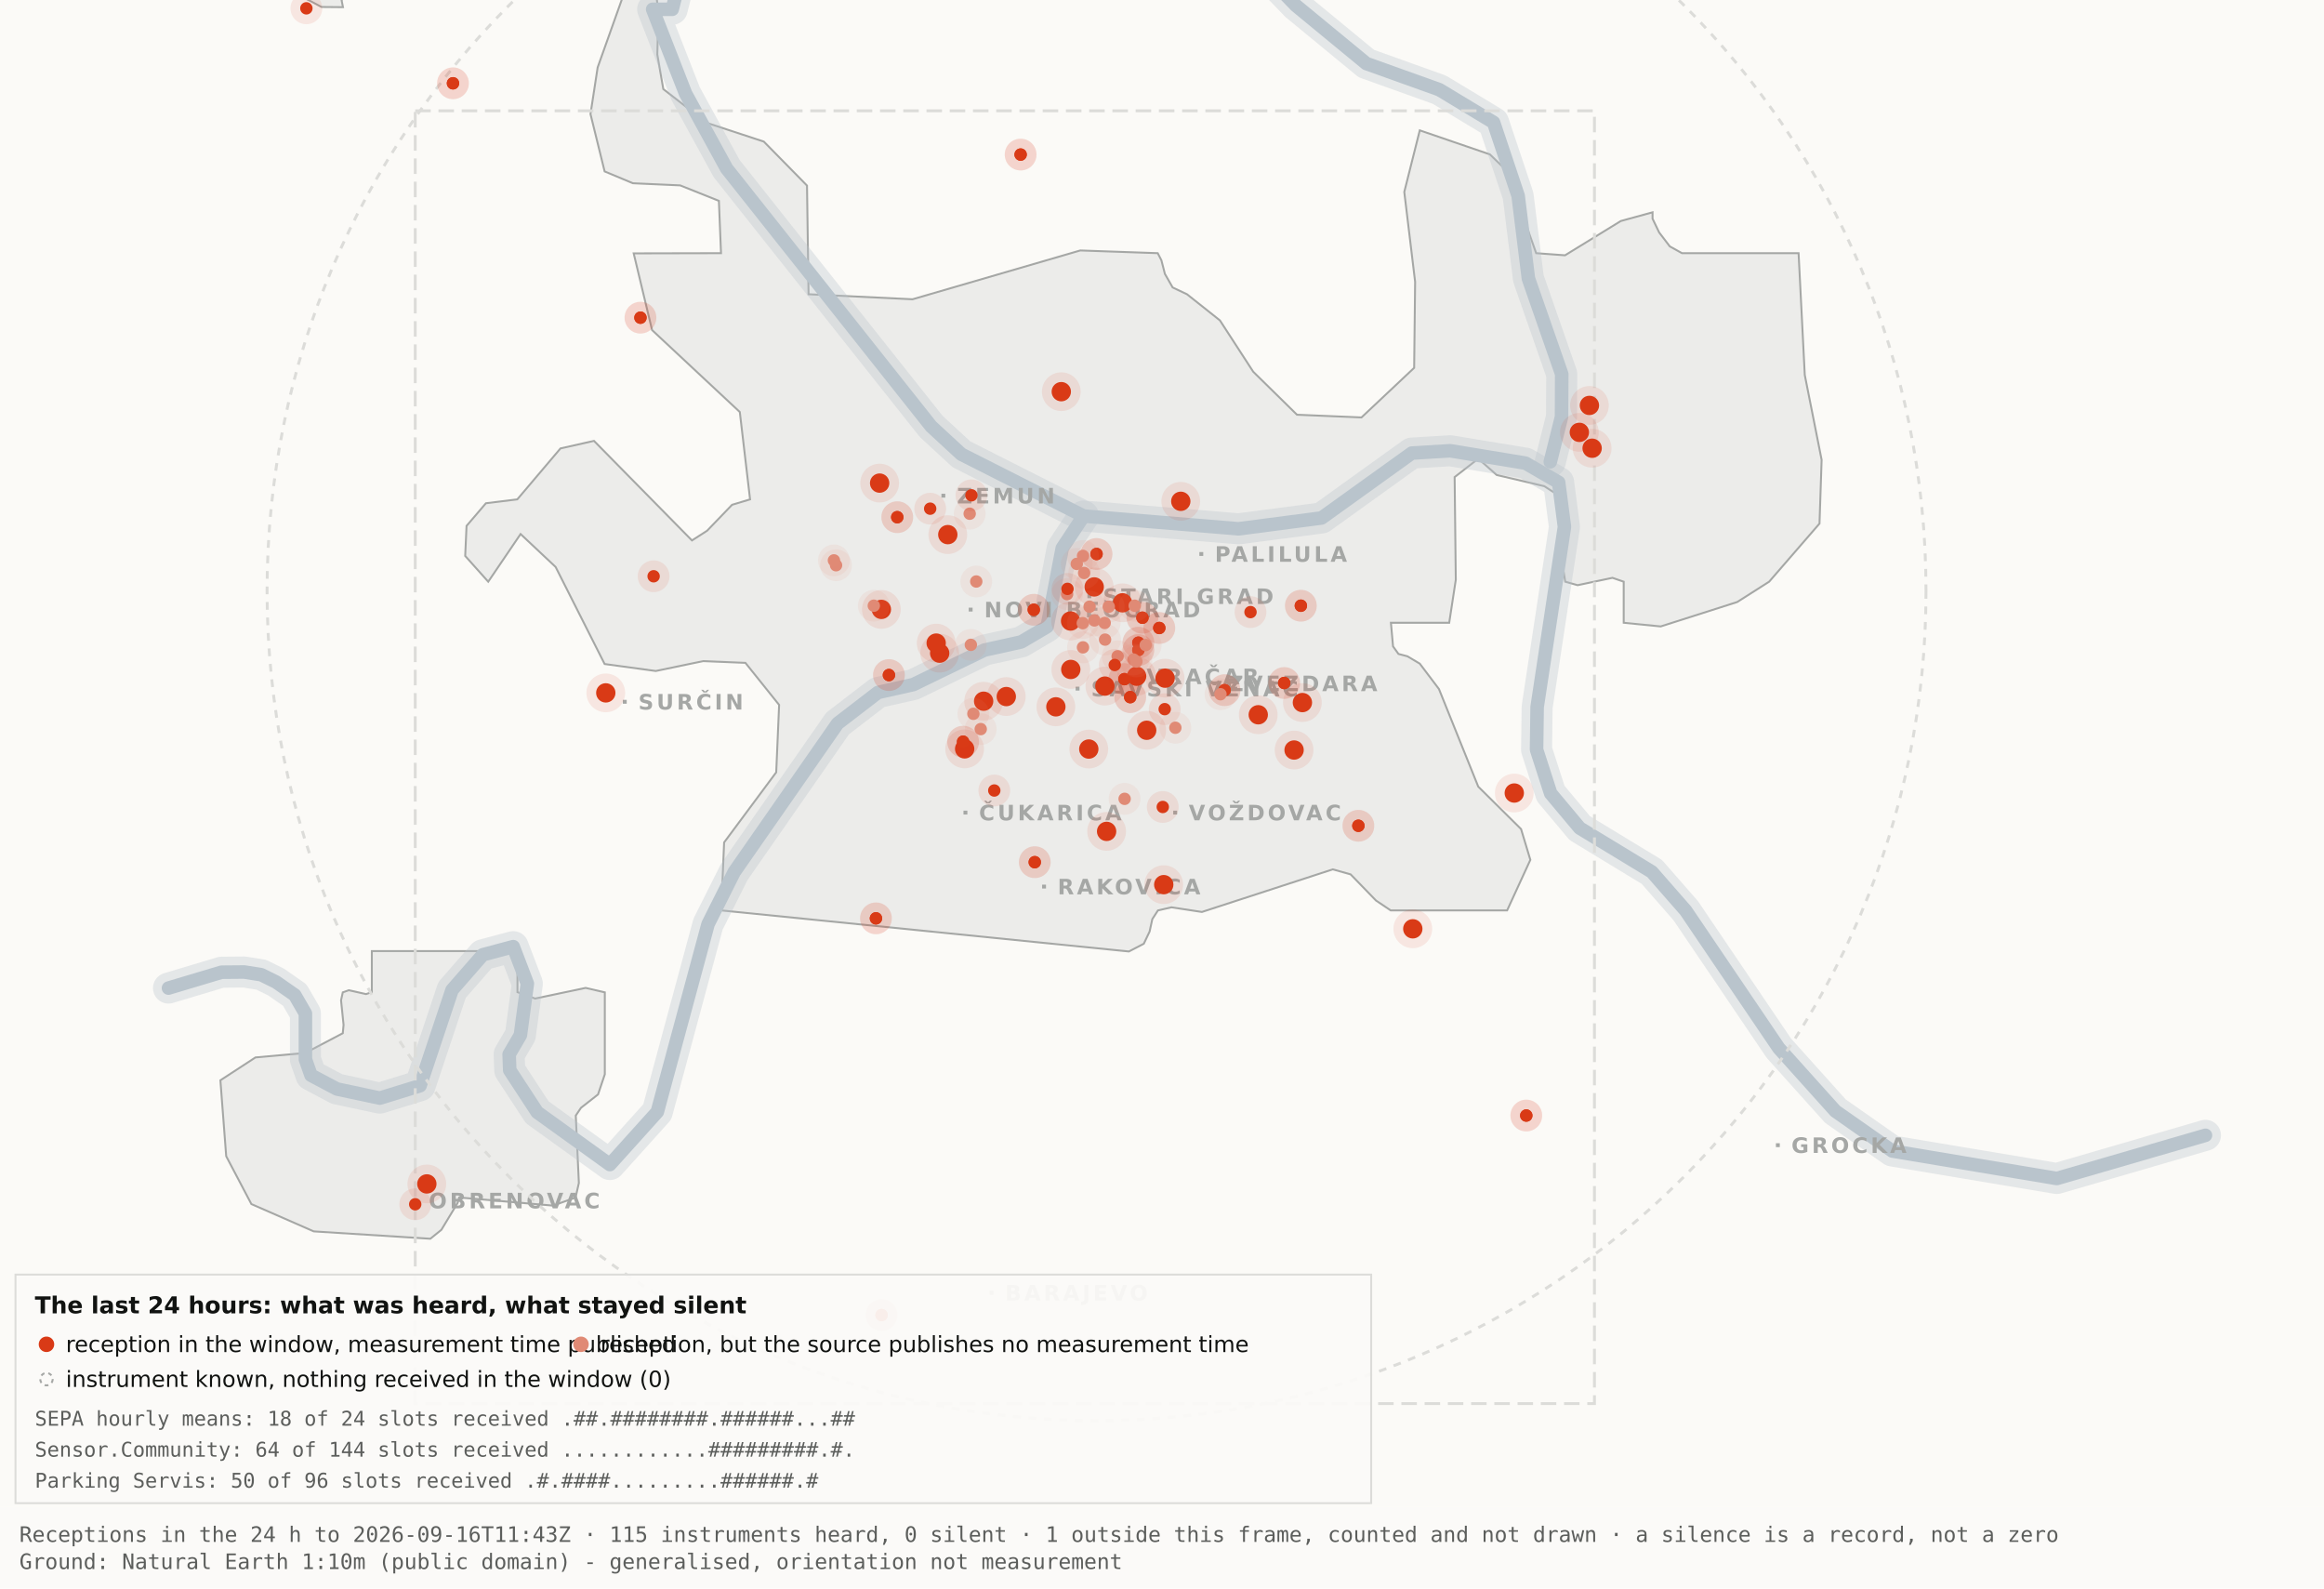
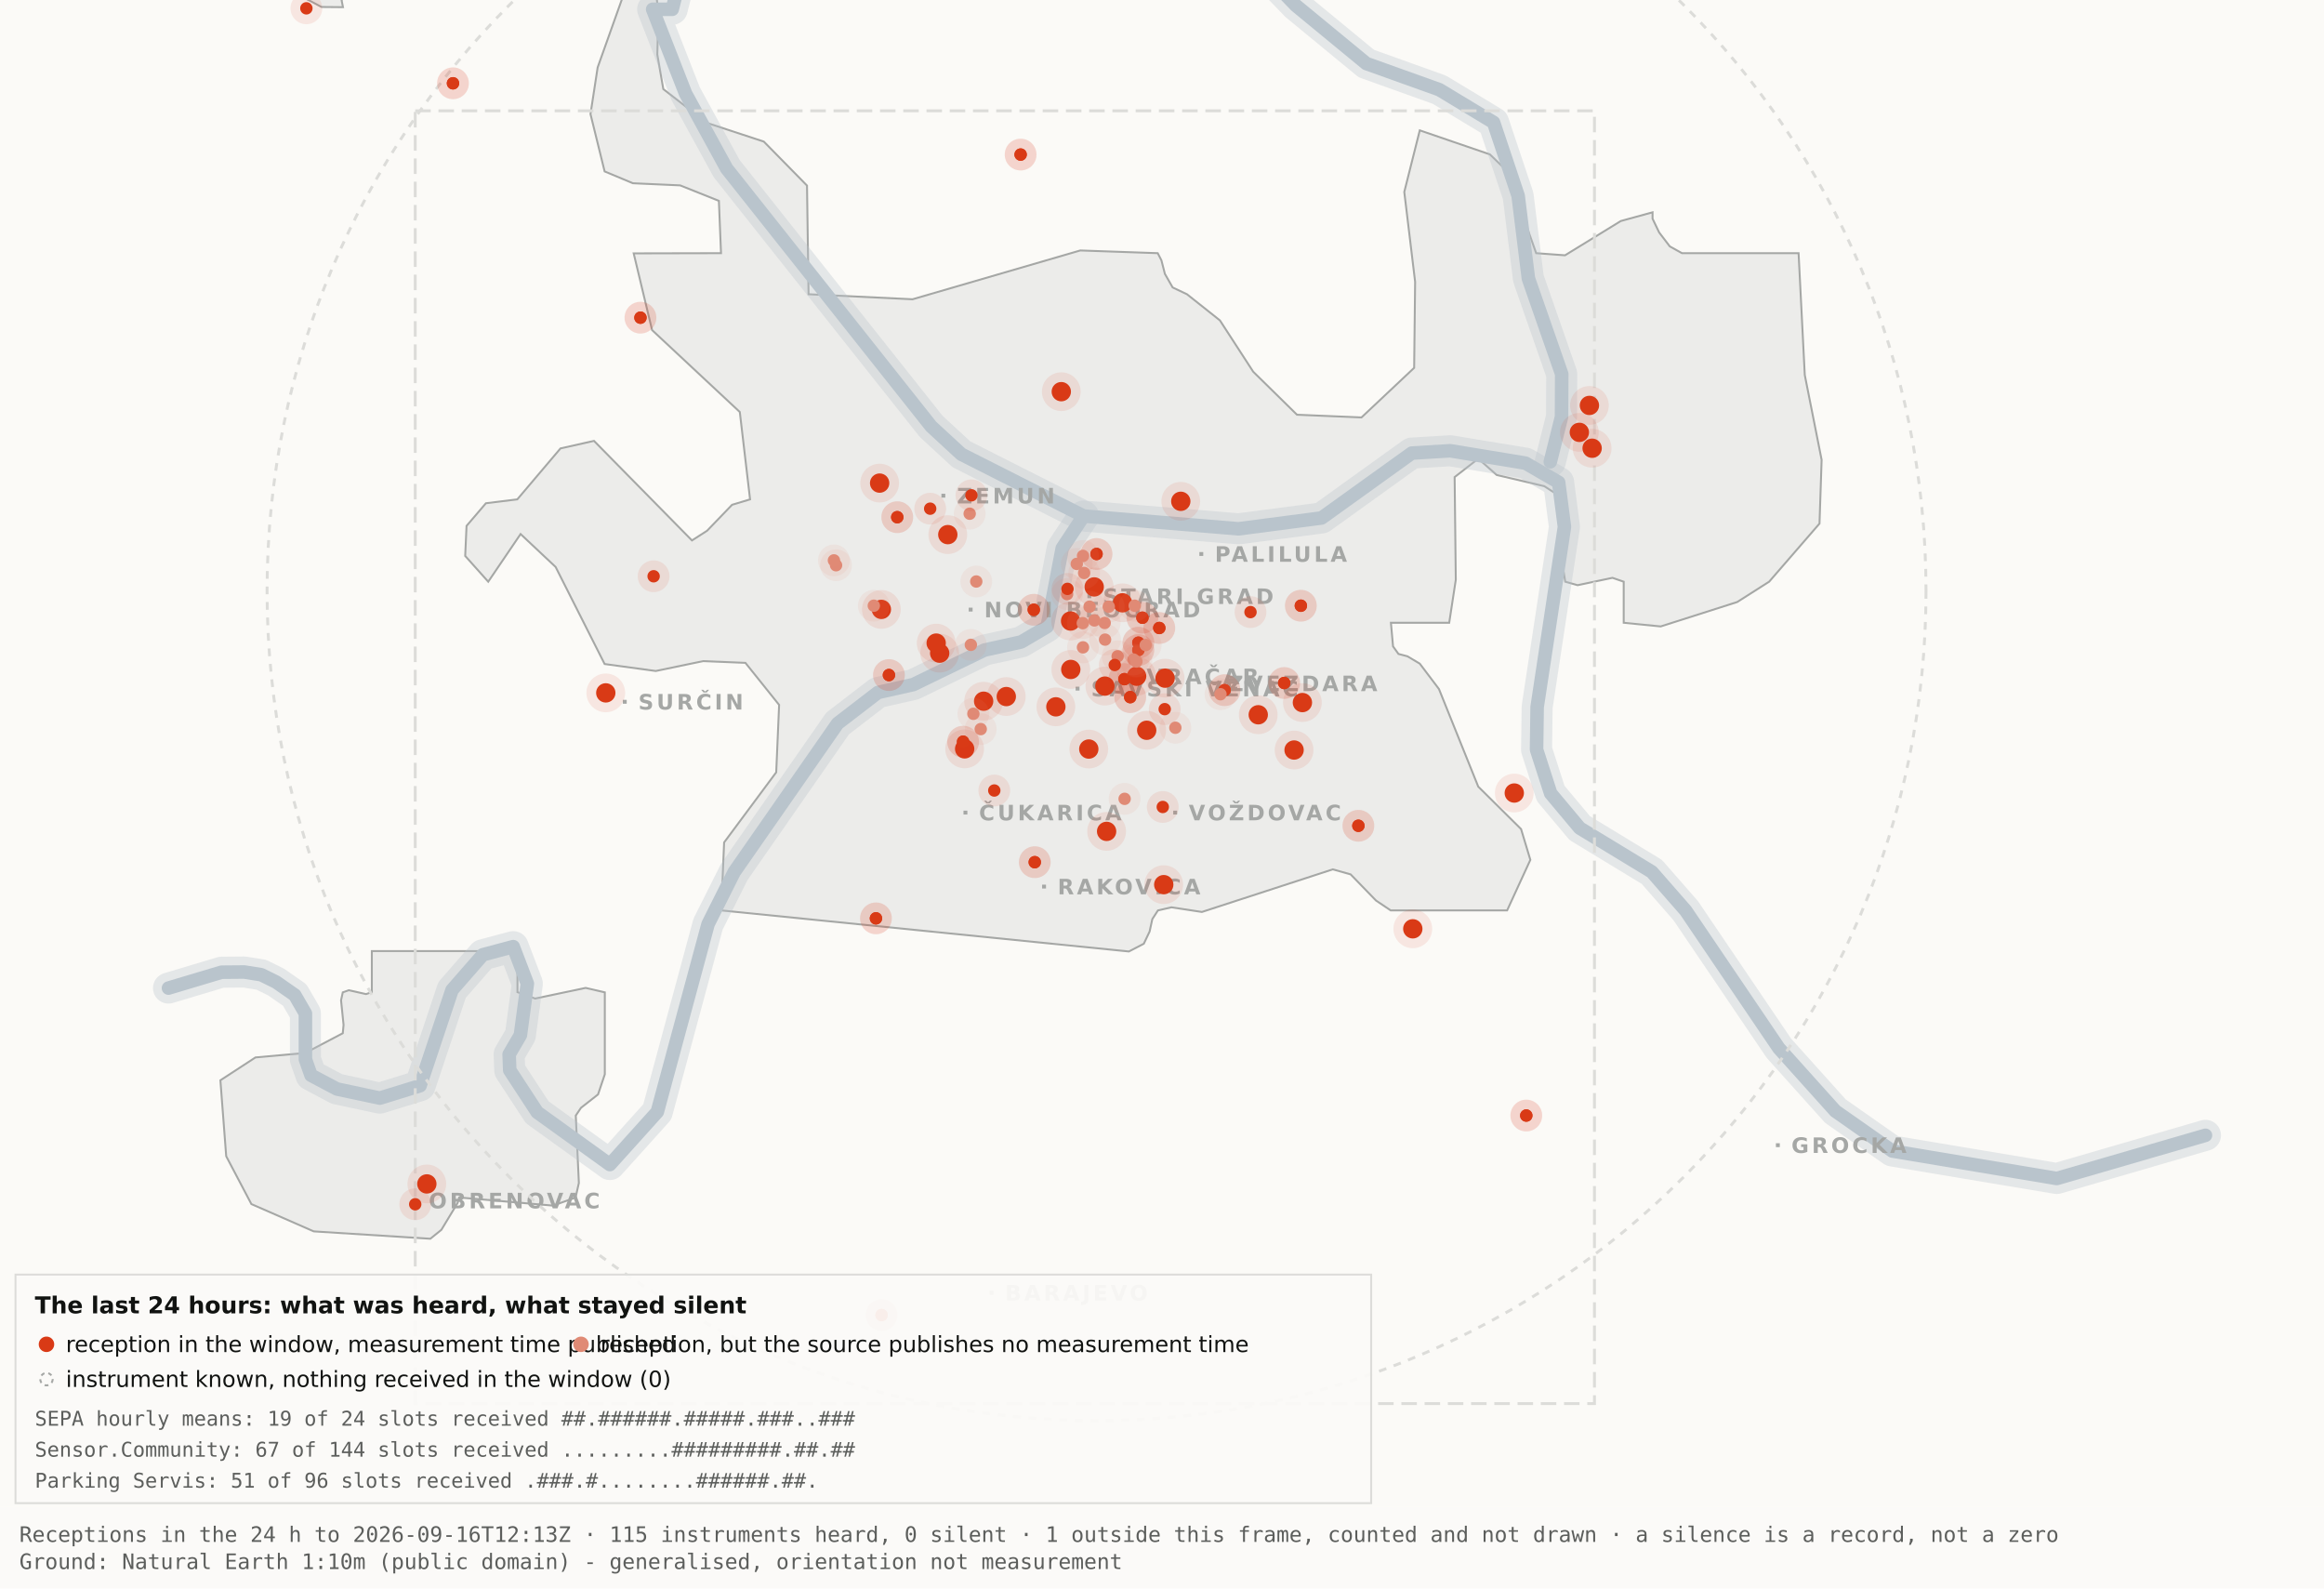
<svg xmlns="http://www.w3.org/2000/svg" viewBox="0 0 1200 820" width="1200" height="820" role="img" aria-label="Map 3 - The last 24 hours">
  <rect x="0" y="0" width="1200" height="820" fill="#fbfaf7" />
  <path d="M192.0,-34.8 L192.1,-17.6 L189.5,-19.9 L182.4,-10.7 L176.4,0.2 L177.1,3.7 L166.0,3.6 L138.0,-11.3 L131.8,-17.6 L130.3,-34.7 L134.1,-45.9 L158.3,-76.4 L166.7,-82.3 L177.1,-81.2 L183.0,-72.1 L192.0,-34.8 Z" fill="#ececea" stroke="#a5a7a5" stroke-width="1" fill-rule="evenodd" />
  <path d="M417.5,151.9 L471.2,154.5 L557.8,129.3 L597.8,130.7 L599.7,134.4 L601.5,141.4 L605.5,148.4 L612.9,151.9 L629.9,165.4 L647.1,191.9 L669.7,214.1 L703.0,215.5 L730.2,189.9 L730.7,145.5 L725.1,99.1 L733.1,67.3 L769.3,79.7 L778.2,88.3 L793.2,130.7 L808.1,131.8 L836.9,114.1 L853.3,109.6 L853.3,112.9 L856.7,120.0 L862.2,127.2 L868.5,130.7 L928.7,130.7 L931.9,193.6 L940.6,237.4 L939.5,270.3 L913.5,300.3 L897.0,310.8 L857.5,323.4 L838.4,321.5 L838.4,300.3 L832.6,298.3 L814.6,302.1 L808.2,300.3 L806.9,292.0 L809.7,266.1 L808.2,258.0 L797.4,251.0 L772.8,245.2 L763.3,236.8 L751.1,246.3 L751.7,299.3 L748.3,321.5 L718.2,321.5 L719.3,333.7 L722.1,337.6 L726.7,338.8 L733.1,342.6 L743.0,355.7 L763.3,406.1 L785.4,428.0 L790.2,443.9 L778.2,470.0 L718.1,470.0 L710.5,464.9 L697.4,451.4 L688.2,448.8 L620.6,470.8 L604.9,468.4 L597.9,470.0 L595.0,474.5 L593.6,480.9 L590.6,487.2 L582.9,491.2 L372.4,470.0 L373.9,434.9 L400.8,398.7 L402.3,363.9 L384.9,342.2 L363.1,341.3 L338.6,346.4 L312.2,342.8 L286.9,292.7 L268.8,275.7 L252.1,300.3 L240.2,287.0 L240.9,271.5 L250.9,259.8 L267.1,257.8 L289.4,231.5 L306.7,227.6 L357.3,279.0 L365.1,274.0 L378.0,260.6 L387.3,257.8 L382.0,212.7 L336.7,170.4 L327.2,130.8 L372.3,130.7 L371.2,103.7 L351.2,95.7 L326.8,94.6 L312.2,88.5 L304.9,58.9 L308.6,34.8 L327.3,-17.7 L337.9,-11.0 L340.0,6.7 L339.4,28.1 L342.5,46.0 L364.9,63.4 L394.4,73.1 L416.7,95.8 L417.5,151.9 Z" fill="#ececea" stroke="#a5a7a5" stroke-width="1" fill-rule="evenodd" />
  <path d="M267.2,512.2 L276.3,515.5 L302.4,510.0 L312.3,512.3 L312.3,554.6 L308.8,565.0 L300.0,571.9 L297.3,575.9 L298.9,610.7 L297.2,618.2 L285.6,622.4 L237.1,618.2 L236.3,621.0 L227.9,634.9 L222.2,639.5 L162.0,635.7 L129.8,621.6 L116.8,596.9 L113.8,557.7 L131.9,545.9 L157.6,543.6 L177.0,533.4 L177.4,529.1 L176.1,516.4 L177.0,512.3 L180.1,511.2 L189.0,513.2 L192.0,512.2 L192.0,491.0 L267.2,491.0 L267.2,512.2 Z" fill="#ececea" stroke="#a5a7a5" stroke-width="1" fill-rule="evenodd" />
  <path d="M87.0,510.1 L114.4,501.9 L126.1,501.8 L134.9,503.2 L142.6,507.0 L152.2,513.7 L157.7,523.2 L157.7,546.9 L160.6,555.1 L174.0,562.2 L196.1,566.9 L216.9,560.5 L233.4,511.1 L249.3,492.9 L265.0,488.7 L272.3,507.8 L268.7,534.4 L262.9,544.3 L263.2,552.5 L277.4,574.2 L314.9,601.2 L339.4,574.0 L365.6,477.1 L379.1,450.2 L432.5,373.5 L453.3,357.5 L471.6,353.4 L508.3,335.6 L527.3,331.4 L540.7,323.5 L548.5,283.0 L559.5,266.4" fill="none" stroke="#b9c4cc" stroke-width="16" stroke-opacity="0.35" stroke-linejoin="round" stroke-linecap="round" />
  <path d="M411.7,-177.5 L426.7,-103.9 L394.7,-58.3 L355.0,-26.6 L347.1,4.8 L337.0,4.8 L354.0,48.3 L375.2,87.0 L480.8,220.1 L496.4,234.5 L559.5,266.4 L639.5,273.0 L682.4,267.4 L729.0,233.9 L748.8,232.7 L787.7,239.1 L804.8,249.0 L807.8,272.0 L793.7,365.0 L793.4,387.0 L800.7,409.6 L815.7,427.5 L852.9,450.1 L870.4,470.1 L918.5,541.1 L947.7,573.6 L977.1,594.2 L1062.0,608.4 L1138.8,586.1" fill="none" stroke="#b9c4cc" stroke-width="16" stroke-opacity="0.35" stroke-linejoin="round" stroke-linecap="round" />
  <path d="M534.0,-142.1 L558.9,-95.2 L590.2,-64.2 L638.6,-28.7 L669.2,2.9 L705.5,32.8 L743.2,46.3 L771.2,63.2 L783.9,101.1 L789.2,143.8 L806.4,193.1 L806.3,215.2 L800.5,238.4" fill="none" stroke="#b9c4cc" stroke-width="16" stroke-opacity="0.35" stroke-linejoin="round" stroke-linecap="round" />
  <path d="M87.0,510.1 L114.4,501.9 L126.1,501.8 L134.9,503.2 L142.6,507.0 L152.2,513.7 L157.7,523.2 L157.7,546.9 L160.6,555.1 L174.0,562.2 L196.1,566.9 L216.9,560.5 L233.4,511.1 L249.3,492.9 L265.0,488.7 L272.3,507.8 L268.7,534.4 L262.9,544.3 L263.2,552.5 L277.4,574.2 L314.9,601.2 L339.4,574.0 L365.6,477.1 L379.1,450.2 L432.5,373.5 L453.3,357.5 L471.6,353.4 L508.3,335.6 L527.3,331.4 L540.7,323.5 L548.5,283.0 L559.5,266.4" fill="none" stroke="#b9c4cc" stroke-width="7" stroke-opacity="1" stroke-linejoin="round" stroke-linecap="round" />
  <path d="M411.7,-177.5 L426.7,-103.9 L394.7,-58.3 L355.0,-26.6 L347.1,4.8 L337.0,4.8 L354.0,48.3 L375.2,87.0 L480.8,220.1 L496.4,234.5 L559.5,266.4 L639.5,273.0 L682.4,267.4 L729.0,233.9 L748.8,232.7 L787.7,239.1 L804.8,249.0 L807.8,272.0 L793.7,365.0 L793.4,387.0 L800.7,409.6 L815.7,427.5 L852.9,450.1 L870.4,470.1 L918.5,541.1 L947.7,573.6 L977.1,594.2 L1062.0,608.4 L1138.8,586.1" fill="none" stroke="#b9c4cc" stroke-width="7" stroke-opacity="1" stroke-linejoin="round" stroke-linecap="round" />
  <path d="M534.0,-142.1 L558.9,-95.2 L590.2,-64.2 L638.6,-28.7 L669.2,2.9 L705.5,32.8 L743.2,46.3 L771.2,63.2 L783.9,101.1 L789.2,143.8 L806.4,193.1 L806.3,215.2 L800.5,238.4" fill="none" stroke="#b9c4cc" stroke-width="7" stroke-opacity="1" stroke-linejoin="round" stroke-linecap="round" />
  <rect x="561.5" y="306.8" width="2" height="2" fill="#a5a7a5" />
  <text x="569.5" y="311.8" font-family="Carlito, DejaVu Sans, Arial, sans-serif" font-size="11" font-weight="600" letter-spacing="1.5" fill="#a5a7a5">STARI GRAD</text>
  <rect x="584.0" y="348.2" width="2" height="2" fill="#a5a7a5" />
  <text x="592.0" y="353.2" font-family="Carlito, DejaVu Sans, Arial, sans-serif" font-size="11" font-weight="600" letter-spacing="1.5" fill="#a5a7a5">VRAČAR</text>
  <rect x="555.4" y="354.5" width="2" height="2" fill="#a5a7a5" />
  <text x="563.4" y="359.5" font-family="Carlito, DejaVu Sans, Arial, sans-serif" font-size="11" font-weight="600" letter-spacing="1.5" fill="#a5a7a5">SAVSKI VENAC</text>
  <rect x="500.2" y="313.7" width="2" height="2" fill="#a5a7a5" />
  <text x="508.2" y="318.7" font-family="Carlito, DejaVu Sans, Arial, sans-serif" font-size="11" font-weight="600" letter-spacing="1.5" fill="#a5a7a5">NOVI BEOGRAD</text>
  <rect x="486.1" y="254.9" width="2" height="2" fill="#a5a7a5" />
  <text x="494.1" y="259.9" font-family="Carlito, DejaVu Sans, Arial, sans-serif" font-size="11" font-weight="600" letter-spacing="1.5" fill="#a5a7a5">ZEMUN</text>
  <rect x="619.3" y="285.0" width="2" height="2" fill="#a5a7a5" />
  <text x="627.3" y="290.0" font-family="Carlito, DejaVu Sans, Arial, sans-serif" font-size="11" font-weight="600" letter-spacing="1.5" fill="#a5a7a5">PALILULA</text>
  <rect x="626.1" y="351.8" width="2" height="2" fill="#a5a7a5" />
  <text x="634.1" y="356.8" font-family="Carlito, DejaVu Sans, Arial, sans-serif" font-size="11" font-weight="600" letter-spacing="1.5" fill="#a5a7a5">ZVEZDARA</text>
  <rect x="605.8" y="418.5" width="2" height="2" fill="#a5a7a5" />
  <text x="613.8" y="423.5" font-family="Carlito, DejaVu Sans, Arial, sans-serif" font-size="11" font-weight="600" letter-spacing="1.5" fill="#a5a7a5">VOŽDOVAC</text>
  <rect x="497.5" y="418.5" width="2" height="2" fill="#a5a7a5" />
  <text x="505.5" y="423.5" font-family="Carlito, DejaVu Sans, Arial, sans-serif" font-size="11" font-weight="600" letter-spacing="1.5" fill="#a5a7a5">ČUKARICA</text>
  <rect x="538.1" y="456.7" width="2" height="2" fill="#a5a7a5" />
  <text x="546.1" y="461.7" font-family="Carlito, DejaVu Sans, Arial, sans-serif" font-size="11" font-weight="600" letter-spacing="1.5" fill="#a5a7a5">RAKOVICA</text>
  <rect x="321.6" y="361.3" width="2" height="2" fill="#a5a7a5" />
  <text x="329.6" y="366.3" font-family="Carlito, DejaVu Sans, Arial, sans-serif" font-size="11" font-weight="600" letter-spacing="1.5" fill="#a5a7a5">SURČIN</text>
  <rect x="917.0" y="590.2" width="2" height="2" fill="#a5a7a5" />
  <text x="925.0" y="595.2" font-family="Carlito, DejaVu Sans, Arial, sans-serif" font-size="11" font-weight="600" letter-spacing="1.5" fill="#a5a7a5">GROCKA</text>
  <rect x="213.4" y="618.8" width="2" height="2" fill="#a5a7a5" />
  <text x="221.4" y="623.8" font-family="Carlito, DejaVu Sans, Arial, sans-serif" font-size="11" font-weight="600" letter-spacing="1.5" fill="#a5a7a5">OBRENOVAC</text>
  <rect x="511.0" y="666.4" width="2" height="2" fill="#a5a7a5" />
  <text x="519.0" y="671.4" font-family="Carlito, DejaVu Sans, Arial, sans-serif" font-size="11" font-weight="600" letter-spacing="1.5" fill="#a5a7a5">BARAJEVO</text>
  <rect x="727.5" y="876.2" width="2" height="2" fill="#a5a7a5" />
  <text x="735.5" y="881.2" font-family="Carlito, DejaVu Sans, Arial, sans-serif" font-size="11" font-weight="600" letter-spacing="1.5" fill="#a5a7a5">SOPOT</text>
  <circle cx="566.2" cy="305.1" r="428.3" fill="none" stroke="#dcdcd9" stroke-width="1.5" stroke-dasharray="4 4" />
  <rect x="214.4" y="57.2" width="608.9" height="667.4" fill="none" stroke="#dcdcd9" stroke-width="1.5" stroke-dasharray="8 4" />
  <circle cx="507.9" cy="362.0" r="10" fill="#D93A16" fill-opacity=".10" />
  <circle cx="507.9" cy="362.0" r="5" fill="#D93A16" />
  <circle cx="519.6" cy="359.6" r="10" fill="#D93A16" fill-opacity=".10" />
  <circle cx="519.6" cy="359.6" r="5" fill="#D93A16" />
  <circle cx="498.1" cy="386.6" r="10" fill="#D93A16" fill-opacity=".10" />
  <circle cx="498.1" cy="386.6" r="5" fill="#D93A16" />
  <circle cx="552.8" cy="320.6" r="10" fill="#D93A16" fill-opacity=".10" />
  <circle cx="552.8" cy="320.6" r="5" fill="#D93A16" />
  <circle cx="455.1" cy="314.6" r="10" fill="#D93A16" fill-opacity=".10" />
  <circle cx="455.1" cy="314.6" r="5" fill="#D93A16" />
  <circle cx="548.0" cy="202.2" r="10" fill="#D93A16" fill-opacity=".10" />
  <circle cx="548.0" cy="202.2" r="5" fill="#D93A16" />
  <circle cx="579.6" cy="311.2" r="10" fill="#D93A16" fill-opacity=".10" />
  <circle cx="579.6" cy="311.2" r="5" fill="#D93A16" />
  <circle cx="592.1" cy="377.0" r="10" fill="#D93A16" fill-opacity=".10" />
  <circle cx="592.1" cy="377.0" r="5" fill="#D93A16" />
  <circle cx="562.2" cy="386.7" r="10" fill="#D93A16" fill-opacity=".10" />
  <circle cx="562.2" cy="386.7" r="5" fill="#D93A16" />
  <circle cx="570.5" cy="354.2" r="10" fill="#D93A16" fill-opacity=".10" />
  <circle cx="570.5" cy="354.2" r="5" fill="#D93A16" />
  <circle cx="600.9" cy="456.7" r="10" fill="#D93A16" fill-opacity=".10" />
  <circle cx="600.9" cy="456.7" r="5" fill="#D93A16" />
  <circle cx="609.7" cy="258.8" r="10" fill="#D93A16" fill-opacity=".10" />
  <circle cx="609.7" cy="258.8" r="5" fill="#D93A16" />
  <circle cx="729.5" cy="479.5" r="10" fill="#D93A16" fill-opacity=".10" />
  <circle cx="729.5" cy="479.5" r="5" fill="#D93A16" />
  <circle cx="672.5" cy="362.7" r="10" fill="#D93A16" fill-opacity=".10" />
  <circle cx="672.5" cy="362.7" r="5" fill="#D93A16" />
  <circle cx="552.9" cy="345.6" r="10" fill="#D93A16" fill-opacity=".10" />
  <circle cx="552.9" cy="345.6" r="5" fill="#D93A16" />
  <circle cx="485.2" cy="337.2" r="10" fill="#D93A16" fill-opacity=".10" />
  <circle cx="485.2" cy="337.2" r="5" fill="#D93A16" />
  <circle cx="220.4" cy="611.2" r="10" fill="#D93A16" fill-opacity=".10" />
  <circle cx="220.4" cy="611.2" r="5" fill="#D93A16" />
  <circle cx="483.4" cy="332.0" r="10" fill="#D93A16" fill-opacity=".10" />
  <circle cx="483.4" cy="332.0" r="5" fill="#D93A16" />
  <circle cx="820.7" cy="209.3" r="10" fill="#D93A16" fill-opacity=".10" />
  <circle cx="820.7" cy="209.3" r="5" fill="#D93A16" />
  <circle cx="815.5" cy="223.2" r="10" fill="#D93A16" fill-opacity=".10" />
  <circle cx="815.5" cy="223.2" r="5" fill="#D93A16" />
  <circle cx="822.1" cy="231.4" r="10" fill="#D93A16" fill-opacity=".10" />
  <circle cx="822.1" cy="231.4" r="5" fill="#D93A16" />
  <circle cx="571.4" cy="429.2" r="10" fill="#D93A16" fill-opacity=".10" />
  <circle cx="571.4" cy="429.2" r="5" fill="#D93A16" />
  <circle cx="565.0" cy="303.0" r="10" fill="#D93A16" fill-opacity=".10" />
  <circle cx="565.0" cy="303.0" r="5" fill="#D93A16" />
  <circle cx="668.2" cy="387.2" r="10" fill="#D93A16" fill-opacity=".10" />
  <circle cx="668.2" cy="387.2" r="5" fill="#D93A16" />
  <circle cx="312.8" cy="357.7" r="10" fill="#D93A16" fill-opacity=".10" />
  <circle cx="312.8" cy="357.7" r="5" fill="#D93A16" />
  <circle cx="545.2" cy="364.9" r="10" fill="#D93A16" fill-opacity=".10" />
  <circle cx="545.2" cy="364.9" r="5" fill="#D93A16" />
  <circle cx="781.9" cy="409.4" r="10" fill="#D93A16" fill-opacity=".10" />
  <circle cx="781.9" cy="409.4" r="5" fill="#D93A16" />
  <circle cx="586.9" cy="349.1" r="10" fill="#D93A16" fill-opacity=".10" />
  <circle cx="586.9" cy="349.1" r="5" fill="#D93A16" />
  <circle cx="601.6" cy="350.1" r="10" fill="#D93A16" fill-opacity=".10" />
  <circle cx="601.6" cy="350.1" r="5" fill="#D93A16" />
  <circle cx="649.7" cy="369.0" r="10" fill="#D93A16" fill-opacity=".10" />
  <circle cx="649.7" cy="369.0" r="5" fill="#D93A16" />
  <circle cx="489.4" cy="276.0" r="10" fill="#D93A16" fill-opacity=".10" />
  <circle cx="489.4" cy="276.0" r="5" fill="#D93A16" />
  <circle cx="454.2" cy="249.4" r="10" fill="#D93A16" fill-opacity=".10" />
  <circle cx="454.2" cy="249.4" r="5" fill="#D93A16" />
  <circle cx="587.8" cy="331.8" r="8.2" fill="#D93A16" fill-opacity=".10" />
  <circle cx="587.8" cy="331.8" r="3.2" fill="#D93A16" />
  <circle cx="587.8" cy="331.8" r="8.2" fill="#D93A16" fill-opacity=".10" />
  <circle cx="587.8" cy="331.8" r="3.2" fill="#D93A16" />
  <circle cx="534.3" cy="445.1" r="8.2" fill="#D93A16" fill-opacity=".10" />
  <circle cx="534.3" cy="445.1" r="3.2" fill="#D93A16" />
  <circle cx="534.3" cy="445.1" r="8.2" fill="#D93A16" fill-opacity=".10" />
  <circle cx="534.3" cy="445.1" r="3.2" fill="#D93A16" />
  <circle cx="497.3" cy="382.9" r="8.2" fill="#D93A16" fill-opacity=".10" />
  <circle cx="497.3" cy="382.9" r="3.2" fill="#D93A16" />
  <circle cx="497.3" cy="382.9" r="8.2" fill="#D93A16" fill-opacity=".10" />
  <circle cx="497.3" cy="382.9" r="3.2" fill="#D93A16" />
  <circle cx="330.7" cy="164.0" r="8.2" fill="#D93A16" fill-opacity=".10" />
  <circle cx="330.7" cy="164.0" r="3.2" fill="#D93A16" />
  <circle cx="330.7" cy="164.0" r="8.2" fill="#D93A16" fill-opacity=".10" />
  <circle cx="330.7" cy="164.0" r="3.2" fill="#D93A16" />
  <circle cx="583.6" cy="359.9" r="8.2" fill="#D93A16" fill-opacity=".10" />
  <circle cx="583.6" cy="359.9" r="3.2" fill="#D93A16" />
  <circle cx="583.6" cy="359.9" r="8.2" fill="#D93A16" fill-opacity=".10" />
  <circle cx="583.6" cy="359.9" r="3.2" fill="#D93A16" />
  <circle cx="663.1" cy="352.6" r="8.2" fill="#D93A16" fill-opacity=".10" />
  <circle cx="663.1" cy="352.6" r="3.2" fill="#D93A16" />
  <circle cx="663.1" cy="352.6" r="8.2" fill="#D93A16" fill-opacity=".10" />
  <circle cx="663.1" cy="352.6" r="3.2" fill="#D93A16" />
  <circle cx="601.4" cy="366.1" r="8.2" fill="#D93A16" fill-opacity=".10" />
  <circle cx="601.4" cy="366.1" r="3.2" fill="#D93A16" />
  <circle cx="214.4" cy="621.7" r="8.2" fill="#D93A16" fill-opacity=".10" />
  <circle cx="214.4" cy="621.7" r="3.2" fill="#D93A16" />
  <circle cx="463.3" cy="267.0" r="8.2" fill="#D93A16" fill-opacity=".10" />
  <circle cx="463.3" cy="267.0" r="3.2" fill="#D93A16" />
  <circle cx="463.3" cy="267.0" r="8.2" fill="#D93A16" fill-opacity=".10" />
  <circle cx="463.3" cy="267.0" r="3.2" fill="#D93A16" />
  <circle cx="600.4" cy="416.6" r="8.2" fill="#D93A16" fill-opacity=".10" />
  <circle cx="600.4" cy="416.6" r="3.2" fill="#D93A16" />
  <circle cx="671.7" cy="312.7" r="8.2" fill="#D93A16" fill-opacity=".10" />
  <circle cx="671.7" cy="312.7" r="3.2" fill="#D93A16" />
  <circle cx="671.7" cy="312.7" r="8.2" fill="#D93A16" fill-opacity=".10" />
  <circle cx="671.7" cy="312.7" r="3.2" fill="#D93A16" />
  <circle cx="587.8" cy="335.6" r="8.2" fill="#D93A16" fill-opacity=".10" />
  <circle cx="587.8" cy="335.6" r="3.2" fill="#D93A16" />
  <circle cx="587.8" cy="335.6" r="8.2" fill="#D93A16" fill-opacity=".10" />
  <circle cx="587.8" cy="335.6" r="3.2" fill="#D93A16" />
  <circle cx="455.2" cy="678.9" r="8.2" fill="#D93A16" fill-opacity=".10" />
  <circle cx="455.2" cy="678.9" r="3.2" fill="#D93A16" />
  <circle cx="455.2" cy="678.9" r="8.2" fill="#D93A16" fill-opacity=".10" />
  <circle cx="455.2" cy="678.9" r="3.2" fill="#D93A16" />
  <circle cx="598.6" cy="324.2" r="8.2" fill="#D93A16" fill-opacity=".10" />
  <circle cx="598.6" cy="324.2" r="3.2" fill="#D93A16" />
  <circle cx="598.6" cy="324.2" r="8.2" fill="#D93A16" fill-opacity=".10" />
  <circle cx="598.6" cy="324.2" r="3.2" fill="#D93A16" />
  <circle cx="233.9" cy="43.0" r="8.2" fill="#D93A16" fill-opacity=".10" />
  <circle cx="233.9" cy="43.0" r="3.2" fill="#D93A16" />
  <circle cx="233.9" cy="43.0" r="8.2" fill="#D93A16" fill-opacity=".10" />
  <circle cx="233.9" cy="43.0" r="3.2" fill="#D93A16" />
  <circle cx="566.2" cy="286.0" r="8.2" fill="#D93A16" fill-opacity=".10" />
  <circle cx="566.2" cy="286.0" r="3.2" fill="#D93A16" />
  <circle cx="566.2" cy="286.0" r="8.2" fill="#D93A16" fill-opacity=".10" />
  <circle cx="566.2" cy="286.0" r="3.2" fill="#D93A16" />
  <circle cx="589.9" cy="318.9" r="8.2" fill="#D93A16" fill-opacity=".10" />
  <circle cx="589.9" cy="318.9" r="3.2" fill="#D93A16" />
  <circle cx="589.9" cy="318.9" r="8.2" fill="#D93A16" fill-opacity=".10" />
  <circle cx="589.9" cy="318.9" r="3.2" fill="#D93A16" />
  <circle cx="701.4" cy="426.3" r="8.2" fill="#D93A16" fill-opacity=".10" />
  <circle cx="701.4" cy="426.3" r="3.2" fill="#D93A16" />
  <circle cx="701.4" cy="426.3" r="8.2" fill="#D93A16" fill-opacity=".10" />
  <circle cx="701.4" cy="426.3" r="3.2" fill="#D93A16" />
  <circle cx="480.3" cy="262.6" r="8.2" fill="#D93A16" fill-opacity=".10" />
  <circle cx="480.3" cy="262.6" r="3.2" fill="#D93A16" />
  <circle cx="533.8" cy="314.8" r="8.2" fill="#D93A16" fill-opacity=".10" />
  <circle cx="533.8" cy="314.8" r="3.2" fill="#D93A16" />
  <circle cx="533.8" cy="314.8" r="8.2" fill="#D93A16" fill-opacity=".10" />
  <circle cx="533.8" cy="314.8" r="3.2" fill="#D93A16" />
  <circle cx="527.0" cy="79.8" r="8.2" fill="#D93A16" fill-opacity=".10" />
  <circle cx="527.0" cy="79.8" r="3.2" fill="#D93A16" />
  <circle cx="527.0" cy="79.8" r="8.2" fill="#D93A16" fill-opacity=".10" />
  <circle cx="527.0" cy="79.8" r="3.2" fill="#D93A16" />
  <circle cx="788.1" cy="575.9" r="8.2" fill="#D93A16" fill-opacity=".10" />
  <circle cx="788.1" cy="575.9" r="3.2" fill="#D93A16" />
  <circle cx="788.1" cy="575.9" r="8.2" fill="#D93A16" fill-opacity=".10" />
  <circle cx="788.1" cy="575.9" r="3.2" fill="#D93A16" />
  <circle cx="580.6" cy="350.6" r="8.2" fill="#D93A16" fill-opacity=".10" />
  <circle cx="580.6" cy="350.6" r="3.2" fill="#D93A16" />
  <circle cx="580.6" cy="350.6" r="8.2" fill="#D93A16" fill-opacity=".10" />
  <circle cx="580.6" cy="350.6" r="3.2" fill="#D93A16" />
  <circle cx="452.3" cy="474.1" r="8.2" fill="#D93A16" fill-opacity=".10" />
  <circle cx="452.3" cy="474.1" r="3.2" fill="#D93A16" />
  <circle cx="452.3" cy="474.1" r="8.2" fill="#D93A16" fill-opacity=".10" />
  <circle cx="452.3" cy="474.1" r="3.2" fill="#D93A16" />
  <circle cx="632.3" cy="356.3" r="8.2" fill="#D93A16" fill-opacity=".10" />
  <circle cx="632.3" cy="356.3" r="3.2" fill="#D93A16" />
  <circle cx="632.3" cy="356.3" r="8.2" fill="#D93A16" fill-opacity=".10" />
  <circle cx="632.3" cy="356.3" r="3.2" fill="#D93A16" />
  <circle cx="158.2" cy="4.3" r="8.2" fill="#D93A16" fill-opacity=".10" />
  <circle cx="158.2" cy="4.3" r="3.2" fill="#D93A16" />
  <circle cx="459.0" cy="348.5" r="8.2" fill="#D93A16" fill-opacity=".10" />
  <circle cx="459.0" cy="348.5" r="3.2" fill="#D93A16" />
  <circle cx="459.0" cy="348.5" r="8.2" fill="#D93A16" fill-opacity=".10" />
  <circle cx="459.0" cy="348.5" r="3.2" fill="#D93A16" />
  <circle cx="645.7" cy="316.0" r="8.2" fill="#D93A16" fill-opacity=".10" />
  <circle cx="645.7" cy="316.0" r="3.2" fill="#D93A16" />
  <circle cx="585.3" cy="340.5" r="8.2" fill="#e08a75" fill-opacity=".10" />
  <circle cx="585.3" cy="340.5" r="3.2" fill="#e08a75" />
  <circle cx="585.9" cy="312.7" r="8.2" fill="#e08a75" fill-opacity=".10" />
  <circle cx="585.9" cy="312.7" r="3.2" fill="#e08a75" />
  <circle cx="559.2" cy="334.2" r="8.2" fill="#e08a75" fill-opacity=".10" />
  <circle cx="559.2" cy="334.2" r="3.2" fill="#e08a75" />
  <circle cx="570.6" cy="330.2" r="8.2" fill="#e08a75" fill-opacity=".10" />
  <circle cx="570.6" cy="330.2" r="3.2" fill="#e08a75" />
  <circle cx="562.6" cy="313.2" r="8.2" fill="#e08a75" fill-opacity=".10" />
  <circle cx="562.6" cy="313.2" r="3.2" fill="#e08a75" />
  <circle cx="500.7" cy="265.2" r="8.2" fill="#e08a75" fill-opacity=".10" />
  <circle cx="500.7" cy="265.2" r="3.2" fill="#e08a75" />
  <circle cx="570.4" cy="321.6" r="8.2" fill="#e08a75" fill-opacity=".10" />
  <circle cx="570.4" cy="321.6" r="3.2" fill="#e08a75" />
  <circle cx="591.6" cy="333.0" r="8.2" fill="#e08a75" fill-opacity=".10" />
  <circle cx="591.6" cy="333.0" r="3.2" fill="#e08a75" />
  <circle cx="565.1" cy="320.3" r="8.2" fill="#e08a75" fill-opacity=".10" />
  <circle cx="565.1" cy="320.3" r="3.2" fill="#e08a75" />
  <circle cx="502.6" cy="368.5" r="8.2" fill="#e08a75" fill-opacity=".10" />
  <circle cx="502.6" cy="368.5" r="3.2" fill="#e08a75" />
  <circle cx="501.3" cy="332.9" r="8.2" fill="#e08a75" fill-opacity=".10" />
  <circle cx="501.3" cy="332.9" r="3.2" fill="#e08a75" />
  <circle cx="451.2" cy="312.7" r="8.2" fill="#e08a75" fill-opacity=".10" />
  <circle cx="451.2" cy="312.7" r="3.2" fill="#e08a75" />
  <circle cx="431.7" cy="291.8" r="8.2" fill="#e08a75" fill-opacity=".10" />
  <circle cx="431.7" cy="291.8" r="3.2" fill="#e08a75" />
  <circle cx="630.2" cy="358.4" r="8.2" fill="#e08a75" fill-opacity=".10" />
  <circle cx="630.2" cy="358.4" r="3.2" fill="#e08a75" />
  <circle cx="551.0" cy="306.7" r="8.2" fill="#e08a75" fill-opacity=".10" />
  <circle cx="551.0" cy="306.7" r="3.2" fill="#e08a75" />
  <circle cx="559.8" cy="295.8" r="8.2" fill="#e08a75" fill-opacity=".10" />
  <circle cx="559.8" cy="295.8" r="3.2" fill="#e08a75" />
  <circle cx="559.1" cy="321.7" r="8.2" fill="#e08a75" fill-opacity=".10" />
  <circle cx="559.1" cy="321.7" r="3.2" fill="#e08a75" />
  <circle cx="606.9" cy="375.7" r="8.2" fill="#e08a75" fill-opacity=".10" />
  <circle cx="606.9" cy="375.7" r="3.2" fill="#e08a75" />
  <circle cx="430.6" cy="289.3" r="8.2" fill="#e08a75" fill-opacity=".10" />
  <circle cx="430.6" cy="289.3" r="3.2" fill="#e08a75" />
  <circle cx="559.2" cy="287.0" r="8.2" fill="#e08a75" fill-opacity=".10" />
  <circle cx="559.2" cy="287.0" r="3.2" fill="#e08a75" />
  <circle cx="504.1" cy="300.2" r="8.2" fill="#e08a75" fill-opacity=".10" />
  <circle cx="504.1" cy="300.2" r="3.2" fill="#e08a75" />
  <circle cx="572.5" cy="313.2" r="8.2" fill="#e08a75" fill-opacity=".10" />
  <circle cx="572.5" cy="313.2" r="3.2" fill="#e08a75" />
  <circle cx="577.1" cy="338.8" r="8.2" fill="#e08a75" fill-opacity=".10" />
  <circle cx="577.1" cy="338.8" r="3.2" fill="#e08a75" />
  <circle cx="580.7" cy="412.4" r="8.2" fill="#e08a75" fill-opacity=".10" />
  <circle cx="580.7" cy="412.4" r="3.2" fill="#e08a75" />
  <circle cx="556.0" cy="291.1" r="8.2" fill="#e08a75" fill-opacity=".10" />
  <circle cx="556.0" cy="291.1" r="3.2" fill="#e08a75" />
  <circle cx="586.8" cy="341.5" r="8.2" fill="#e08a75" fill-opacity=".10" />
  <circle cx="586.8" cy="341.5" r="3.2" fill="#e08a75" />
  <circle cx="506.4" cy="376.4" r="8.2" fill="#e08a75" fill-opacity=".10" />
  <circle cx="506.4" cy="376.4" r="3.2" fill="#e08a75" />
  <circle cx="575.6" cy="343.3" r="8.2" fill="#D93A16" fill-opacity=".10" />
  <circle cx="575.6" cy="343.3" r="3.2" fill="#D93A16" />
  <circle cx="513.4" cy="408.1" r="8.2" fill="#D93A16" fill-opacity=".10" />
  <circle cx="513.4" cy="408.1" r="3.2" fill="#D93A16" />
  <circle cx="337.5" cy="297.5" r="8.2" fill="#D93A16" fill-opacity=".10" />
  <circle cx="337.5" cy="297.5" r="3.2" fill="#D93A16" />
  <circle cx="551.2" cy="304.0" r="8.2" fill="#D93A16" fill-opacity=".10" />
  <circle cx="551.2" cy="304.0" r="3.2" fill="#D93A16" />
  <circle cx="501.6" cy="255.7" r="8.2" fill="#D93A16" fill-opacity=".10" />
  <circle cx="501.6" cy="255.7" r="3.2" fill="#D93A16" />
  <g transform="translate(0 650)">
    <rect x="8" y="8" width="700" height="118" fill="#fbfaf7" fill-opacity=".94" stroke="#dcdcd9" />
    <text x="18" y="28" font-family="Carlito, DejaVu Sans, Arial, sans-serif" font-size="12" font-weight="700" fill="#111311">The last 24 hours: what was heard, what stayed silent</text>
    <circle cx="24" cy="44" r="4" fill="#D93A16" />
    <text x="34" y="48" font-family="Carlito, DejaVu Sans, Arial, sans-serif" font-size="11.5" fill="#111311">reception in the window, measurement time published</text>
    <circle cx="300" cy="44" r="4" fill="#e08a75" />
    <text x="310" y="48" font-family="Carlito, DejaVu Sans, Arial, sans-serif" font-size="11.5" fill="#111311">reception, but the source publishes no measurement time</text>
    <circle cx="24" cy="62" r="3.2" fill="none" stroke="#a5a7a5" stroke-dasharray="2 2" />
    <text x="34" y="66" font-family="Carlito, DejaVu Sans, Arial, sans-serif" font-size="11.5" fill="#111311">instrument known, nothing received in the window (0)</text>
-     <text x="18" y="86" font-family="DejaVu Sans Mono, Menlo, monospace" font-size="10.5" fill="#5c5e5c">SEPA hourly means: 18 of 24 slots received  .##.########.######...##</text>
-     <text x="18" y="102" font-family="DejaVu Sans Mono, Menlo, monospace" font-size="10.5" fill="#5c5e5c">Sensor.Community: 64 of 144 slots received  ............#########.#.</text>
-     <text x="18" y="118" font-family="DejaVu Sans Mono, Menlo, monospace" font-size="10.5" fill="#5c5e5c">Parking Servis: 50 of 96 slots received  .#.####.........######.#</text>
+     <text x="18" y="86" font-family="DejaVu Sans Mono, Menlo, monospace" font-size="10.5" fill="#5c5e5c">SEPA hourly means: 19 of 24 slots received  ##.######.#####.###..###</text>
+     <text x="18" y="102" font-family="DejaVu Sans Mono, Menlo, monospace" font-size="10.5" fill="#5c5e5c">Sensor.Community: 67 of 144 slots received  .........#########.##.##</text>
+     <text x="18" y="118" font-family="DejaVu Sans Mono, Menlo, monospace" font-size="10.5" fill="#5c5e5c">Parking Servis: 51 of 96 slots received  .###.#........######.##.</text>
  </g>
  <rect x="0" y="778" width="1200" height="42" fill="#fbfaf7" fill-opacity=".94" />
-   <text x="10" y="796" font-family="DejaVu Sans Mono, Menlo, monospace" font-size="11" fill="#5c5e5c">Receptions in the 24 h to 2026-09-16T11:43Z  ·  115 instruments heard, 0 silent  ·  1 outside this frame, counted and not drawn  ·  a silence is a record, not a zero</text>
+   <text x="10" y="796" font-family="DejaVu Sans Mono, Menlo, monospace" font-size="11" fill="#5c5e5c">Receptions in the 24 h to 2026-09-16T12:13Z  ·  115 instruments heard, 0 silent  ·  1 outside this frame, counted and not drawn  ·  a silence is a record, not a zero</text>
  <text x="10" y="810" font-family="DejaVu Sans Mono, Menlo, monospace" font-size="11" fill="#5c5e5c">Ground: Natural Earth 1:10m (public domain) - generalised, orientation not measurement</text>
</svg>
